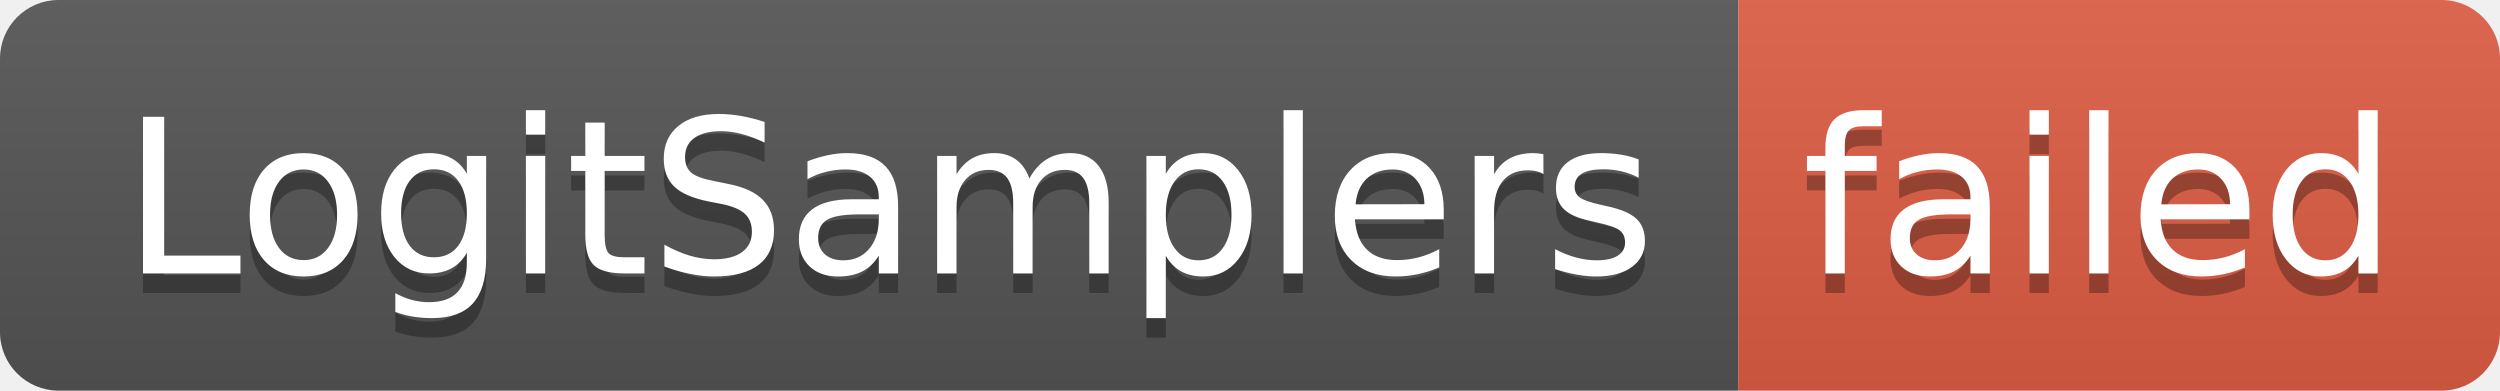
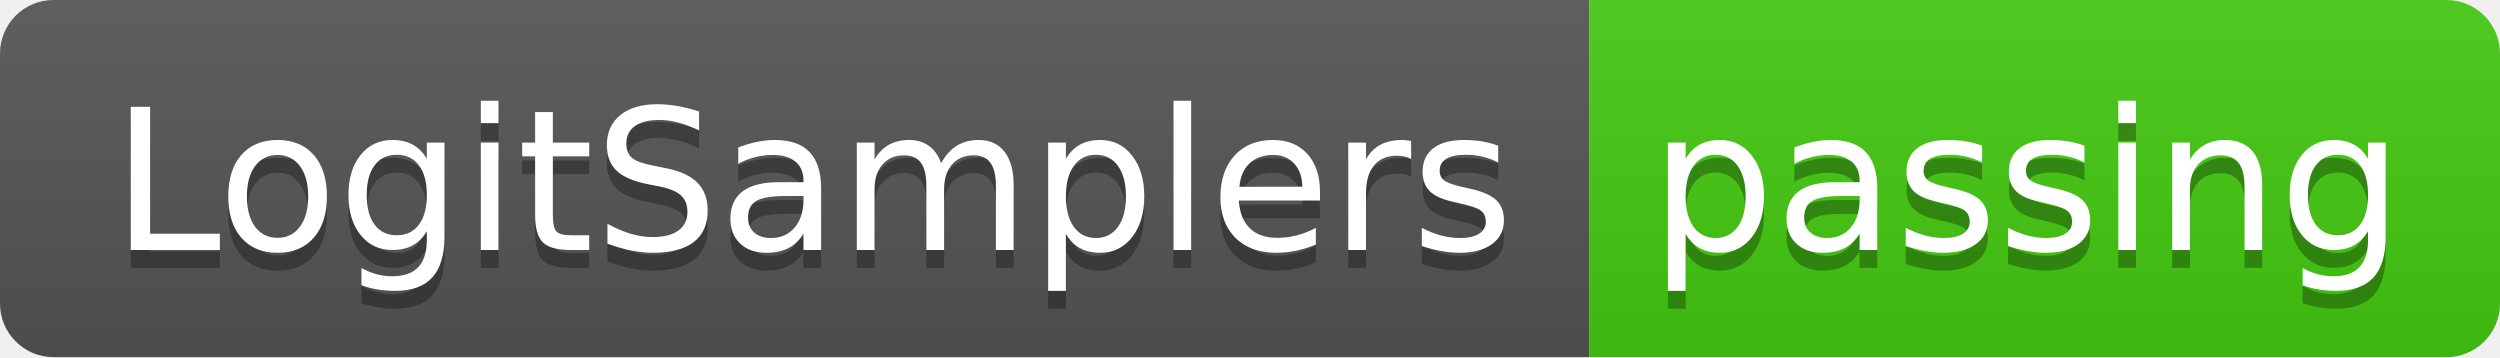
- <svg xmlns="http://www.w3.org/2000/svg" width="128" height="20" role="img" aria-label="LogitSamplers: failed">
+ <svg xmlns="http://www.w3.org/2000/svg" width="140" height="20" role="img" aria-label="LogitSamplers: passing">
  <linearGradient id="s" x2="0" y2="100%">
    <stop offset="0" stop-color="#bbb" stop-opacity=".1" />
    <stop offset="1" stop-opacity=".1" />
  </linearGradient>
  <clipPath id="r">
-     <rect width="128" height="20" rx="3" fill="#fff" />
+     <rect width="140" height="20" rx="3" fill="#fff" />
  </clipPath>
  <g clip-path="url(#r)">
    <rect width="89" height="20" fill="#555" />
-     <rect x="89" width="39" height="20" fill="#e05d44" />
-     <rect width="128" height="20" fill="url(#s)" />
+     <rect x="89" width="51" height="20" fill="#4c1" />
+     <rect width="140" height="20" fill="url(#s)" />
  </g>
  <g fill="#fff" text-anchor="middle" font-family="Verdana,Geneva,DejaVu Sans,sans-serif" text-rendering="geometricPrecision" font-size="110">
    <text aria-hidden="true" x="455" y="150" fill="#010101" fill-opacity=".3" transform="scale(.1)" textLength="790">LogitSamplers</text>
    <text x="455" y="140" transform="scale(.1)" fill="#fff" textLength="790">LogitSamplers</text>
-     <text aria-hidden="true" x="1075" y="150" fill="#010101" fill-opacity=".3" transform="scale(.1)" textLength="290">failed</text>
-     <text x="1075" y="140" transform="scale(.1)" fill="#fff" textLength="290">failed</text>
+     <text aria-hidden="true" x="1135" y="150" fill="#010101" fill-opacity=".3" transform="scale(.1)" textLength="410">passing</text>
+     <text x="1135" y="140" transform="scale(.1)" fill="#fff" textLength="410">passing</text>
  </g>
</svg>
